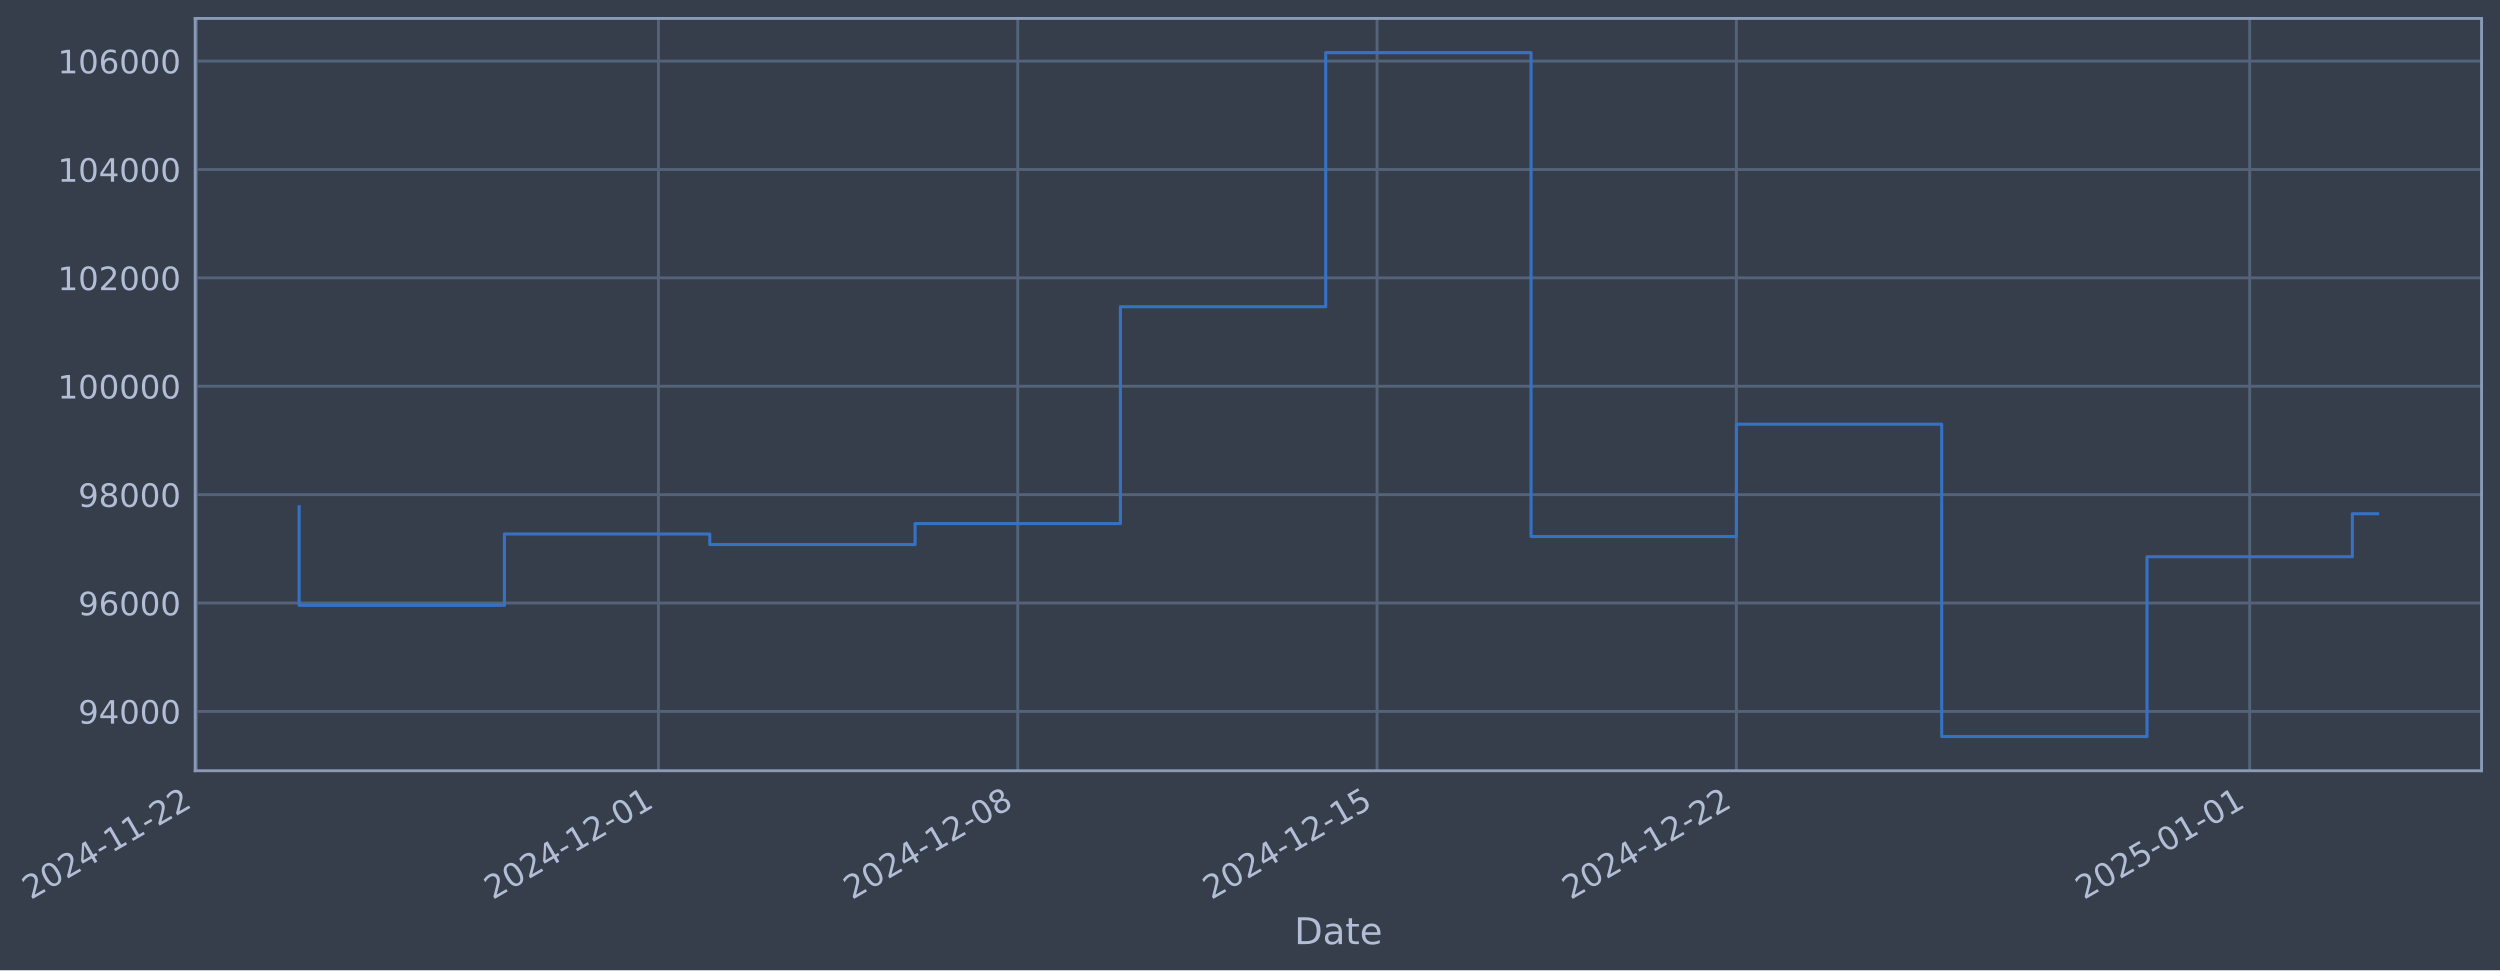
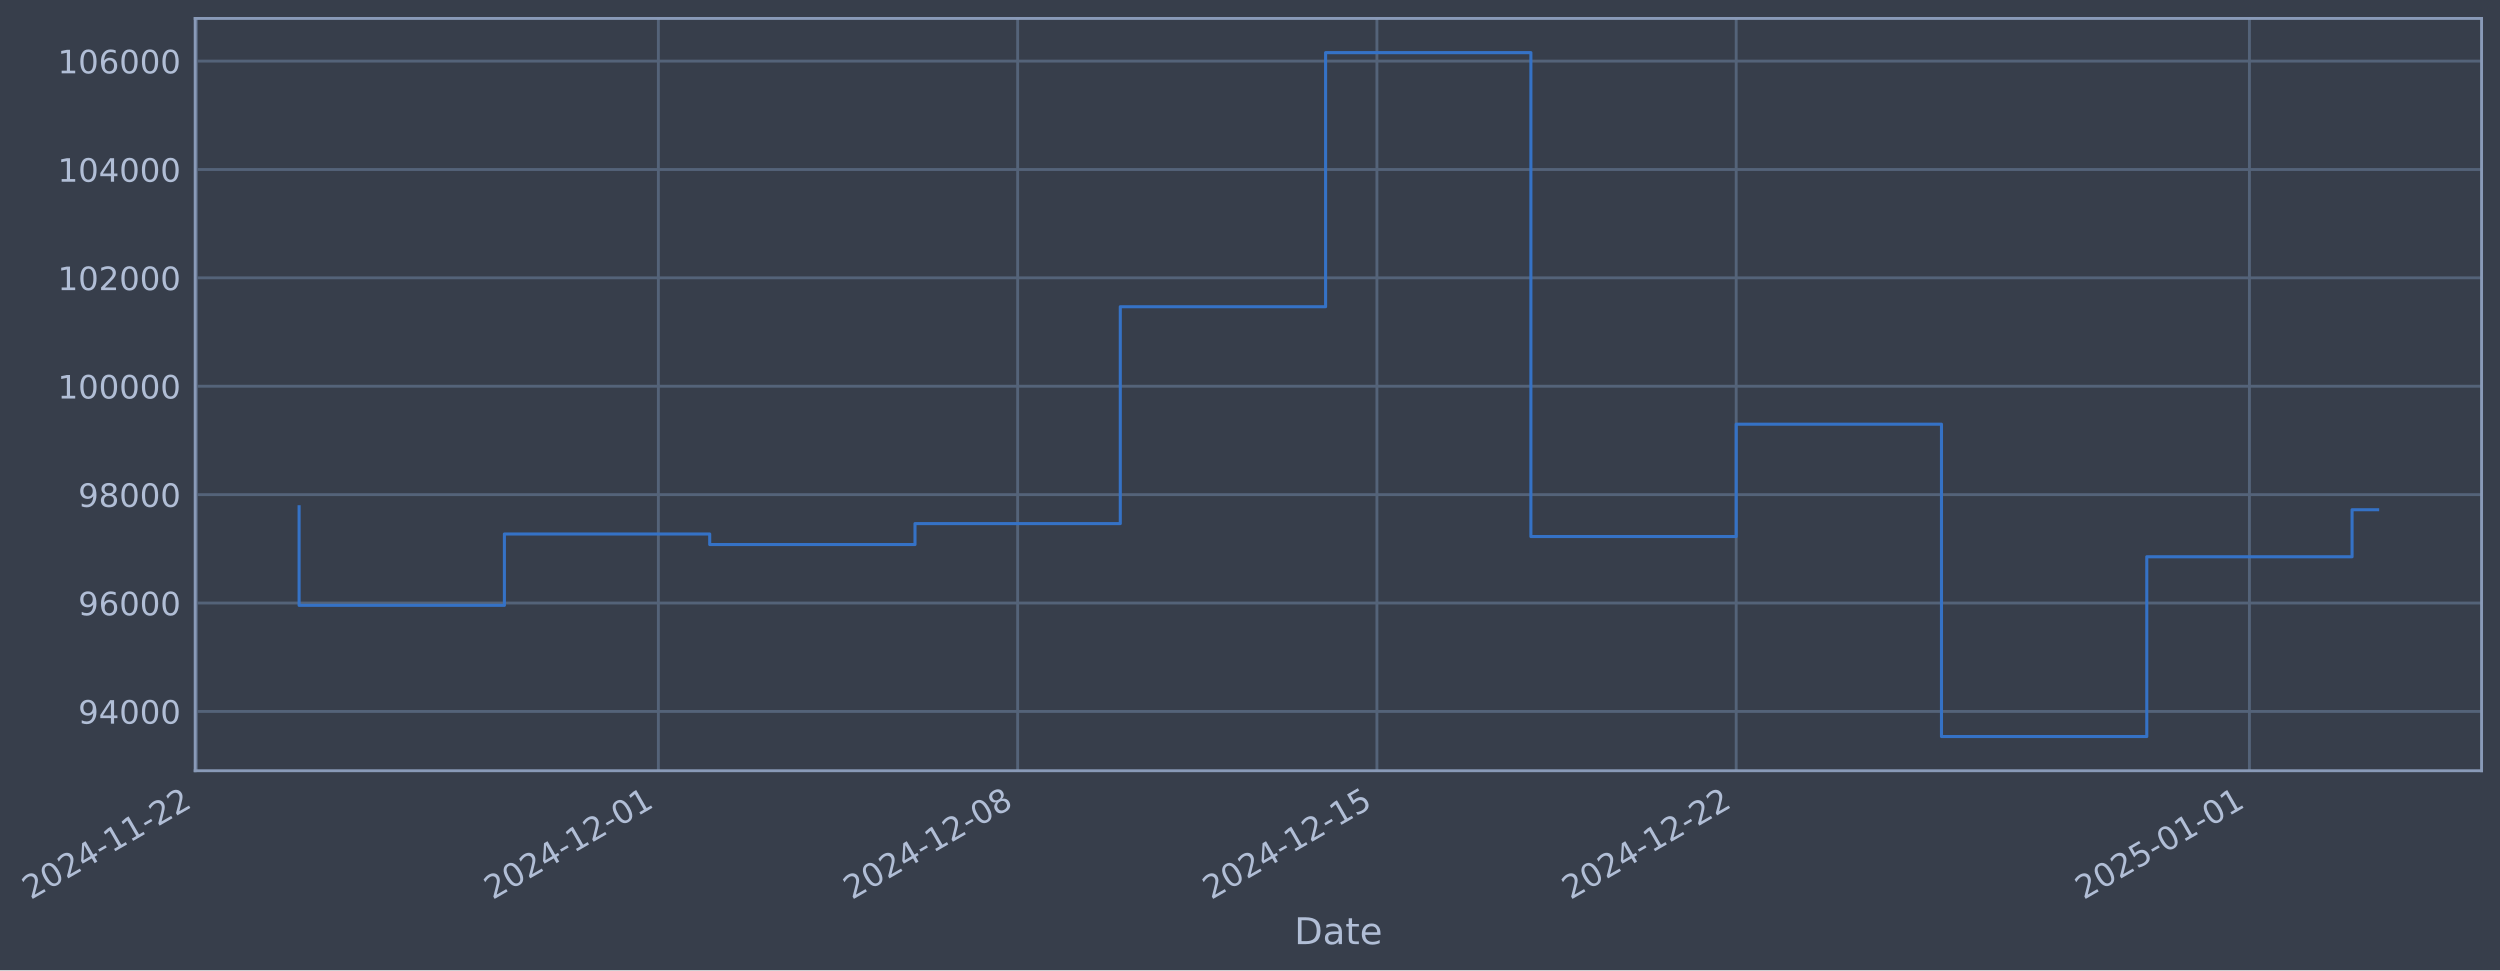
- <svg xmlns="http://www.w3.org/2000/svg" xmlns:xlink="http://www.w3.org/1999/xlink" width="976.219pt" height="378.87pt" viewBox="0 0 976.219 378.87" version="1.1">
+ <svg xmlns="http://www.w3.org/2000/svg" xmlns:xlink="http://www.w3.org/1999/xlink" width="976.214pt" height="378.87pt" viewBox="0 0 976.214 378.87" version="1.1">
  <defs>
    <style type="text/css">*{stroke-linejoin: round; stroke-linecap: butt}</style>
  </defs>
  <g id="figure_1">
    <g id="patch_1">
-       <path d="M 0 378.87  L 976.219 378.87  L 976.219 0  L 0 0  z " style="fill: #373e4b" />
+       <path d="M 0 378.87  L 976.214 378.87  L 976.214 0  L 0 0  z " style="fill: #373e4b" />
    </g>
    <g id="axes_1">
      <g id="patch_2">
-         <path d="M 76.219 300.96  L 969.019 300.96  L 969.019 7.2  L 76.219 7.2  z " style="fill: #373e4b" />
+         <path d="M 76.214 300.96  L 969.014 300.96  L 969.014 7.2  L 76.214 7.2  z " style="fill: #373e4b" />
      </g>
      <g id="matplotlib.axis_1">
        <g id="xtick_1">
          <g id="line2d_1">
-             <path d="M 76.713 300.96  L 76.713 7.2  " clip-path="url(#pb4971ff08d)" style="fill: none; stroke: #546379; stroke-width: 1.12; stroke-linecap: square" />
+             <path d="M 76.713 300.96  L 76.713 7.2  " clip-path="url(#p6cf3d0383f)" style="fill: none; stroke: #546379; stroke-width: 1.12; stroke-linecap: square" />
          </g>
          <g id="line2d_2" />
          <g id="text_1">
            <g style="fill: #b1bed6" transform="translate(11.98702 351.4642) rotate(-30) scale(0.126 -0.126)">
              <defs>
                <path id="DejaVuSans-32" d="M 1228 531  L 3431 531  L 3431 0  L 469 0  L 469 531  Q 828 903 1448 1529  Q 2069 2156 2228 2338  Q 2531 2678 2651 2914  Q 2772 3150 2772 3378  Q 2772 3750 2511 3984  Q 2250 4219 1831 4219  Q 1534 4219 1204 4116  Q 875 4013 500 3803  L 500 4441  Q 881 4594 1212 4672  Q 1544 4750 1819 4750  Q 2544 4750 2975 4387  Q 3406 4025 3406 3419  Q 3406 3131 3298 2873  Q 3191 2616 2906 2266  Q 2828 2175 2409 1742  Q 1991 1309 1228 531  z " transform="scale(0.015625)" />
                <path id="DejaVuSans-30" d="M 2034 4250  Q 1547 4250 1301 3770  Q 1056 3291 1056 2328  Q 1056 1369 1301 889  Q 1547 409 2034 409  Q 2525 409 2770 889  Q 3016 1369 3016 2328  Q 3016 3291 2770 3770  Q 2525 4250 2034 4250  z M 2034 4750  Q 2819 4750 3233 4129  Q 3647 3509 3647 2328  Q 3647 1150 3233 529  Q 2819 -91 2034 -91  Q 1250 -91 836 529  Q 422 1150 422 2328  Q 422 3509 836 4129  Q 1250 4750 2034 4750  z " transform="scale(0.015625)" />
                <path id="DejaVuSans-34" d="M 2419 4116  L 825 1625  L 2419 1625  L 2419 4116  z M 2253 4666  L 3047 4666  L 3047 1625  L 3713 1625  L 3713 1100  L 3047 1100  L 3047 0  L 2419 0  L 2419 1100  L 313 1100  L 313 1709  L 2253 4666  z " transform="scale(0.015625)" />
                <path id="DejaVuSans-2d" d="M 313 2009  L 1997 2009  L 1997 1497  L 313 1497  L 313 2009  z " transform="scale(0.015625)" />
                <path id="DejaVuSans-31" d="M 794 531  L 1825 531  L 1825 4091  L 703 3866  L 703 4441  L 1819 4666  L 2450 4666  L 2450 531  L 3481 531  L 3481 0  L 794 0  L 794 531  z " transform="scale(0.015625)" />
              </defs>
              <use xlink:href="#DejaVuSans-32" />
              <use xlink:href="#DejaVuSans-30" transform="translate(63.62305 0)" />
              <use xlink:href="#DejaVuSans-32" transform="translate(127.2461 0)" />
              <use xlink:href="#DejaVuSans-34" transform="translate(190.8691 0)" />
              <use xlink:href="#DejaVuSans-2d" transform="translate(254.4922 0)" />
              <use xlink:href="#DejaVuSans-31" transform="translate(290.5762 0)" />
              <use xlink:href="#DejaVuSans-31" transform="translate(354.1992 0)" />
              <use xlink:href="#DejaVuSans-2d" transform="translate(417.8223 0)" />
              <use xlink:href="#DejaVuSans-32" transform="translate(453.9062 0)" />
              <use xlink:href="#DejaVuSans-32" transform="translate(517.5293 0)" />
            </g>
          </g>
        </g>
        <g id="xtick_2">
          <g id="line2d_3">
-             <path d="M 257.109 300.96  L 257.109 7.2  " clip-path="url(#pb4971ff08d)" style="fill: none; stroke: #546379; stroke-width: 1.12; stroke-linecap: square" />
+             <path d="M 257.085 300.96  L 257.085 7.2  " clip-path="url(#p6cf3d0383f)" style="fill: none; stroke: #546379; stroke-width: 1.12; stroke-linecap: square" />
          </g>
          <g id="line2d_4" />
          <g id="text_2">
-             <g style="fill: #b1bed6" transform="translate(192.3834 351.4642) rotate(-30) scale(0.126 -0.126)">
+             <g style="fill: #b1bed6" transform="translate(192.3597 351.4642) rotate(-30) scale(0.126 -0.126)">
              <use xlink:href="#DejaVuSans-32" />
              <use xlink:href="#DejaVuSans-30" transform="translate(63.62305 0)" />
              <use xlink:href="#DejaVuSans-32" transform="translate(127.2461 0)" />
              <use xlink:href="#DejaVuSans-34" transform="translate(190.8691 0)" />
              <use xlink:href="#DejaVuSans-2d" transform="translate(254.4922 0)" />
              <use xlink:href="#DejaVuSans-31" transform="translate(290.5762 0)" />
              <use xlink:href="#DejaVuSans-32" transform="translate(354.1992 0)" />
              <use xlink:href="#DejaVuSans-2d" transform="translate(417.8223 0)" />
              <use xlink:href="#DejaVuSans-30" transform="translate(453.9062 0)" />
              <use xlink:href="#DejaVuSans-31" transform="translate(517.5293 0)" />
            </g>
          </g>
        </g>
        <g id="xtick_3">
          <g id="line2d_5">
-             <path d="M 397.417 300.96  L 397.417 7.2  " clip-path="url(#pb4971ff08d)" style="fill: none; stroke: #546379; stroke-width: 1.12; stroke-linecap: square" />
+             <path d="M 397.375 300.96  L 397.375 7.2  " clip-path="url(#p6cf3d0383f)" style="fill: none; stroke: #546379; stroke-width: 1.12; stroke-linecap: square" />
          </g>
          <g id="line2d_6" />
          <g id="text_3">
-             <g style="fill: #b1bed6" transform="translate(332.6918 351.4642) rotate(-30) scale(0.126 -0.126)">
+             <g style="fill: #b1bed6" transform="translate(332.6495 351.4642) rotate(-30) scale(0.126 -0.126)">
              <defs>
                <path id="DejaVuSans-38" d="M 2034 2216  Q 1584 2216 1326 1975  Q 1069 1734 1069 1313  Q 1069 891 1326 650  Q 1584 409 2034 409  Q 2484 409 2743 651  Q 3003 894 3003 1313  Q 3003 1734 2745 1975  Q 2488 2216 2034 2216  z M 1403 2484  Q 997 2584 770 2862  Q 544 3141 544 3541  Q 544 4100 942 4425  Q 1341 4750 2034 4750  Q 2731 4750 3128 4425  Q 3525 4100 3525 3541  Q 3525 3141 3298 2862  Q 3072 2584 2669 2484  Q 3125 2378 3379 2068  Q 3634 1759 3634 1313  Q 3634 634 3220 271  Q 2806 -91 2034 -91  Q 1263 -91 848 271  Q 434 634 434 1313  Q 434 1759 690 2068  Q 947 2378 1403 2484  z M 1172 3481  Q 1172 3119 1398 2916  Q 1625 2713 2034 2713  Q 2441 2713 2670 2916  Q 2900 3119 2900 3481  Q 2900 3844 2670 4047  Q 2441 4250 2034 4250  Q 1625 4250 1398 4047  Q 1172 3844 1172 3481  z " transform="scale(0.015625)" />
              </defs>
              <use xlink:href="#DejaVuSans-32" />
              <use xlink:href="#DejaVuSans-30" transform="translate(63.62305 0)" />
              <use xlink:href="#DejaVuSans-32" transform="translate(127.2461 0)" />
              <use xlink:href="#DejaVuSans-34" transform="translate(190.8691 0)" />
              <use xlink:href="#DejaVuSans-2d" transform="translate(254.4922 0)" />
              <use xlink:href="#DejaVuSans-31" transform="translate(290.5762 0)" />
              <use xlink:href="#DejaVuSans-32" transform="translate(354.1992 0)" />
              <use xlink:href="#DejaVuSans-2d" transform="translate(417.8223 0)" />
              <use xlink:href="#DejaVuSans-30" transform="translate(453.9062 0)" />
              <use xlink:href="#DejaVuSans-38" transform="translate(517.5293 0)" />
            </g>
          </g>
        </g>
        <g id="xtick_4">
          <g id="line2d_7">
-             <path d="M 537.726 300.96  L 537.726 7.2  " clip-path="url(#pb4971ff08d)" style="fill: none; stroke: #546379; stroke-width: 1.12; stroke-linecap: square" />
+             <path d="M 537.665 300.96  L 537.665 7.2  " clip-path="url(#p6cf3d0383f)" style="fill: none; stroke: #546379; stroke-width: 1.12; stroke-linecap: square" />
          </g>
          <g id="line2d_8" />
          <g id="text_4">
-             <g style="fill: #b1bed6" transform="translate(473.0001 351.4642) rotate(-30) scale(0.126 -0.126)">
+             <g style="fill: #b1bed6" transform="translate(472.9394 351.4642) rotate(-30) scale(0.126 -0.126)">
              <defs>
                <path id="DejaVuSans-35" d="M 691 4666  L 3169 4666  L 3169 4134  L 1269 4134  L 1269 2991  Q 1406 3038 1543 3061  Q 1681 3084 1819 3084  Q 2600 3084 3056 2656  Q 3513 2228 3513 1497  Q 3513 744 3044 326  Q 2575 -91 1722 -91  Q 1428 -91 1123 -41  Q 819 9 494 109  L 494 744  Q 775 591 1075 516  Q 1375 441 1709 441  Q 2250 441 2565 725  Q 2881 1009 2881 1497  Q 2881 1984 2565 2268  Q 2250 2553 1709 2553  Q 1456 2553 1204 2497  Q 953 2441 691 2322  L 691 4666  z " transform="scale(0.015625)" />
              </defs>
              <use xlink:href="#DejaVuSans-32" />
              <use xlink:href="#DejaVuSans-30" transform="translate(63.62305 0)" />
              <use xlink:href="#DejaVuSans-32" transform="translate(127.2461 0)" />
              <use xlink:href="#DejaVuSans-34" transform="translate(190.8691 0)" />
              <use xlink:href="#DejaVuSans-2d" transform="translate(254.4922 0)" />
              <use xlink:href="#DejaVuSans-31" transform="translate(290.5762 0)" />
              <use xlink:href="#DejaVuSans-32" transform="translate(354.1992 0)" />
              <use xlink:href="#DejaVuSans-2d" transform="translate(417.8223 0)" />
              <use xlink:href="#DejaVuSans-31" transform="translate(453.9062 0)" />
              <use xlink:href="#DejaVuSans-35" transform="translate(517.5293 0)" />
            </g>
          </g>
        </g>
        <g id="xtick_5">
          <g id="line2d_9">
-             <path d="M 678.034 300.96  L 678.034 7.2  " clip-path="url(#pb4971ff08d)" style="fill: none; stroke: #546379; stroke-width: 1.12; stroke-linecap: square" />
+             <path d="M 677.955 300.96  L 677.955 7.2  " clip-path="url(#p6cf3d0383f)" style="fill: none; stroke: #546379; stroke-width: 1.12; stroke-linecap: square" />
          </g>
          <g id="line2d_10" />
          <g id="text_5">
-             <g style="fill: #b1bed6" transform="translate(613.3084 351.4642) rotate(-30) scale(0.126 -0.126)">
+             <g style="fill: #b1bed6" transform="translate(613.2292 351.4642) rotate(-30) scale(0.126 -0.126)">
              <use xlink:href="#DejaVuSans-32" />
              <use xlink:href="#DejaVuSans-30" transform="translate(63.62305 0)" />
              <use xlink:href="#DejaVuSans-32" transform="translate(127.2461 0)" />
              <use xlink:href="#DejaVuSans-34" transform="translate(190.8691 0)" />
              <use xlink:href="#DejaVuSans-2d" transform="translate(254.4922 0)" />
              <use xlink:href="#DejaVuSans-31" transform="translate(290.5762 0)" />
              <use xlink:href="#DejaVuSans-32" transform="translate(354.1992 0)" />
              <use xlink:href="#DejaVuSans-2d" transform="translate(417.8223 0)" />
              <use xlink:href="#DejaVuSans-32" transform="translate(453.9062 0)" />
              <use xlink:href="#DejaVuSans-32" transform="translate(517.5293 0)" />
            </g>
          </g>
        </g>
        <g id="xtick_6">
          <g id="line2d_11">
-             <path d="M 878.474 300.96  L 878.474 7.2  " clip-path="url(#pb4971ff08d)" style="fill: none; stroke: #546379; stroke-width: 1.12; stroke-linecap: square" />
+             <path d="M 878.369 300.96  L 878.369 7.2  " clip-path="url(#p6cf3d0383f)" style="fill: none; stroke: #546379; stroke-width: 1.12; stroke-linecap: square" />
          </g>
          <g id="line2d_12" />
          <g id="text_6">
-             <g style="fill: #b1bed6" transform="translate(813.7489 351.4642) rotate(-30) scale(0.126 -0.126)">
+             <g style="fill: #b1bed6" transform="translate(813.6433 351.4642) rotate(-30) scale(0.126 -0.126)">
              <use xlink:href="#DejaVuSans-32" />
              <use xlink:href="#DejaVuSans-30" transform="translate(63.62305 0)" />
              <use xlink:href="#DejaVuSans-32" transform="translate(127.2461 0)" />
              <use xlink:href="#DejaVuSans-35" transform="translate(190.8691 0)" />
              <use xlink:href="#DejaVuSans-2d" transform="translate(254.4922 0)" />
              <use xlink:href="#DejaVuSans-30" transform="translate(290.5762 0)" />
              <use xlink:href="#DejaVuSans-31" transform="translate(354.1992 0)" />
              <use xlink:href="#DejaVuSans-2d" transform="translate(417.8223 0)" />
              <use xlink:href="#DejaVuSans-30" transform="translate(453.9062 0)" />
              <use xlink:href="#DejaVuSans-31" transform="translate(517.5293 0)" />
            </g>
          </g>
        </g>
        <g id="text_7">
-           <g style="fill: #b1bed6" transform="translate(505.4097 368.6753) scale(0.144 -0.144)">
+           <g style="fill: #b1bed6" transform="translate(505.4044 368.6753) scale(0.144 -0.144)">
            <defs>
              <path id="DejaVuSans-44" d="M 1259 4147  L 1259 519  L 2022 519  Q 2988 519 3436 956  Q 3884 1394 3884 2338  Q 3884 3275 3436 3711  Q 2988 4147 2022 4147  L 1259 4147  z M 628 4666  L 1925 4666  Q 3281 4666 3915 4102  Q 4550 3538 4550 2338  Q 4550 1131 3912 565  Q 3275 0 1925 0  L 628 0  L 628 4666  z " transform="scale(0.015625)" />
              <path id="DejaVuSans-61" d="M 2194 1759  Q 1497 1759 1228 1600  Q 959 1441 959 1056  Q 959 750 1161 570  Q 1363 391 1709 391  Q 2188 391 2477 730  Q 2766 1069 2766 1631  L 2766 1759  L 2194 1759  z M 3341 1997  L 3341 0  L 2766 0  L 2766 531  Q 2569 213 2275 61  Q 1981 -91 1556 -91  Q 1019 -91 701 211  Q 384 513 384 1019  Q 384 1609 779 1909  Q 1175 2209 1959 2209  L 2766 2209  L 2766 2266  Q 2766 2663 2505 2880  Q 2244 3097 1772 3097  Q 1472 3097 1187 3025  Q 903 2953 641 2809  L 641 3341  Q 956 3463 1253 3523  Q 1550 3584 1831 3584  Q 2591 3584 2966 3190  Q 3341 2797 3341 1997  z " transform="scale(0.015625)" />
              <path id="DejaVuSans-74" d="M 1172 4494  L 1172 3500  L 2356 3500  L 2356 3053  L 1172 3053  L 1172 1153  Q 1172 725 1289 603  Q 1406 481 1766 481  L 2356 481  L 2356 0  L 1766 0  Q 1100 0 847 248  Q 594 497 594 1153  L 594 3053  L 172 3053  L 172 3500  L 594 3500  L 594 4494  L 1172 4494  z " transform="scale(0.015625)" />
              <path id="DejaVuSans-65" d="M 3597 1894  L 3597 1613  L 953 1613  Q 991 1019 1311 708  Q 1631 397 2203 397  Q 2534 397 2845 478  Q 3156 559 3463 722  L 3463 178  Q 3153 47 2828 -22  Q 2503 -91 2169 -91  Q 1331 -91 842 396  Q 353 884 353 1716  Q 353 2575 817 3079  Q 1281 3584 2069 3584  Q 2775 3584 3186 3129  Q 3597 2675 3597 1894  z M 3022 2063  Q 3016 2534 2758 2815  Q 2500 3097 2075 3097  Q 1594 3097 1305 2825  Q 1016 2553 972 2059  L 3022 2063  z " transform="scale(0.015625)" />
            </defs>
            <use xlink:href="#DejaVuSans-44" />
            <use xlink:href="#DejaVuSans-61" transform="translate(77.00195 0)" />
            <use xlink:href="#DejaVuSans-74" transform="translate(138.2812 0)" />
            <use xlink:href="#DejaVuSans-65" transform="translate(177.4902 0)" />
          </g>
        </g>
      </g>
      <g id="matplotlib.axis_2">
        <g id="ytick_1">
          <g id="line2d_13">
-             <path d="M 76.219 277.797  L 969.019 277.797  " clip-path="url(#pb4971ff08d)" style="fill: none; stroke: #546379; stroke-width: 1.12; stroke-linecap: square" />
+             <path d="M 76.214 277.797  L 969.014 277.797  " clip-path="url(#p6cf3d0383f)" style="fill: none; stroke: #546379; stroke-width: 1.12; stroke-linecap: square" />
          </g>
          <g id="line2d_14" />
          <g id="text_8">
-             <g style="fill: #b1bed6" transform="translate(30.53505 282.5841) scale(0.126 -0.126)">
+             <g style="fill: #b1bed6" transform="translate(30.52977 282.5841) scale(0.126 -0.126)">
              <defs>
                <path id="DejaVuSans-39" d="M 703 97  L 703 672  Q 941 559 1184 500  Q 1428 441 1663 441  Q 2288 441 2617 861  Q 2947 1281 2994 2138  Q 2813 1869 2534 1725  Q 2256 1581 1919 1581  Q 1219 1581 811 2004  Q 403 2428 403 3163  Q 403 3881 828 4315  Q 1253 4750 1959 4750  Q 2769 4750 3195 4129  Q 3622 3509 3622 2328  Q 3622 1225 3098 567  Q 2575 -91 1691 -91  Q 1453 -91 1209 -44  Q 966 3 703 97  z M 1959 2075  Q 2384 2075 2632 2365  Q 2881 2656 2881 3163  Q 2881 3666 2632 3958  Q 2384 4250 1959 4250  Q 1534 4250 1286 3958  Q 1038 3666 1038 3163  Q 1038 2656 1286 2365  Q 1534 2075 1959 2075  z " transform="scale(0.015625)" />
              </defs>
              <use xlink:href="#DejaVuSans-39" />
              <use xlink:href="#DejaVuSans-34" transform="translate(63.62305 0)" />
              <use xlink:href="#DejaVuSans-30" transform="translate(127.2461 0)" />
              <use xlink:href="#DejaVuSans-30" transform="translate(190.8691 0)" />
              <use xlink:href="#DejaVuSans-30" transform="translate(254.4922 0)" />
            </g>
          </g>
        </g>
        <g id="ytick_2">
          <g id="line2d_15">
-             <path d="M 76.219 235.473  L 969.019 235.473  " clip-path="url(#pb4971ff08d)" style="fill: none; stroke: #546379; stroke-width: 1.12; stroke-linecap: square" />
+             <path d="M 76.214 235.473  L 969.014 235.473  " clip-path="url(#p6cf3d0383f)" style="fill: none; stroke: #546379; stroke-width: 1.12; stroke-linecap: square" />
          </g>
          <g id="line2d_16" />
          <g id="text_9">
-             <g style="fill: #b1bed6" transform="translate(30.53505 240.2602) scale(0.126 -0.126)">
+             <g style="fill: #b1bed6" transform="translate(30.52977 240.2602) scale(0.126 -0.126)">
              <defs>
                <path id="DejaVuSans-36" d="M 2113 2584  Q 1688 2584 1439 2293  Q 1191 2003 1191 1497  Q 1191 994 1439 701  Q 1688 409 2113 409  Q 2538 409 2786 701  Q 3034 994 3034 1497  Q 3034 2003 2786 2293  Q 2538 2584 2113 2584  z M 3366 4563  L 3366 3988  Q 3128 4100 2886 4159  Q 2644 4219 2406 4219  Q 1781 4219 1451 3797  Q 1122 3375 1075 2522  Q 1259 2794 1537 2939  Q 1816 3084 2150 3084  Q 2853 3084 3261 2657  Q 3669 2231 3669 1497  Q 3669 778 3244 343  Q 2819 -91 2113 -91  Q 1303 -91 875 529  Q 447 1150 447 2328  Q 447 3434 972 4092  Q 1497 4750 2381 4750  Q 2619 4750 2861 4703  Q 3103 4656 3366 4563  z " transform="scale(0.015625)" />
              </defs>
              <use xlink:href="#DejaVuSans-39" />
              <use xlink:href="#DejaVuSans-36" transform="translate(63.62305 0)" />
              <use xlink:href="#DejaVuSans-30" transform="translate(127.2461 0)" />
              <use xlink:href="#DejaVuSans-30" transform="translate(190.8691 0)" />
              <use xlink:href="#DejaVuSans-30" transform="translate(254.4922 0)" />
            </g>
          </g>
        </g>
        <g id="ytick_3">
          <g id="line2d_17">
-             <path d="M 76.219 193.149  L 969.019 193.149  " clip-path="url(#pb4971ff08d)" style="fill: none; stroke: #546379; stroke-width: 1.12; stroke-linecap: square" />
+             <path d="M 76.214 193.149  L 969.014 193.149  " clip-path="url(#p6cf3d0383f)" style="fill: none; stroke: #546379; stroke-width: 1.12; stroke-linecap: square" />
          </g>
          <g id="line2d_18" />
          <g id="text_10">
-             <g style="fill: #b1bed6" transform="translate(30.53505 197.9364) scale(0.126 -0.126)">
+             <g style="fill: #b1bed6" transform="translate(30.52977 197.9364) scale(0.126 -0.126)">
              <use xlink:href="#DejaVuSans-39" />
              <use xlink:href="#DejaVuSans-38" transform="translate(63.62305 0)" />
              <use xlink:href="#DejaVuSans-30" transform="translate(127.2461 0)" />
              <use xlink:href="#DejaVuSans-30" transform="translate(190.8691 0)" />
              <use xlink:href="#DejaVuSans-30" transform="translate(254.4922 0)" />
            </g>
          </g>
        </g>
        <g id="ytick_4">
          <g id="line2d_19">
-             <path d="M 76.219 150.826  L 969.019 150.826  " clip-path="url(#pb4971ff08d)" style="fill: none; stroke: #546379; stroke-width: 1.12; stroke-linecap: square" />
+             <path d="M 76.214 150.826  L 969.014 150.826  " clip-path="url(#p6cf3d0383f)" style="fill: none; stroke: #546379; stroke-width: 1.12; stroke-linecap: square" />
          </g>
          <g id="line2d_20" />
          <g id="text_11">
-             <g style="fill: #b1bed6" transform="translate(22.5183 155.6126) scale(0.126 -0.126)">
+             <g style="fill: #b1bed6" transform="translate(22.51302 155.6126) scale(0.126 -0.126)">
              <use xlink:href="#DejaVuSans-31" />
              <use xlink:href="#DejaVuSans-30" transform="translate(63.62305 0)" />
              <use xlink:href="#DejaVuSans-30" transform="translate(127.2461 0)" />
              <use xlink:href="#DejaVuSans-30" transform="translate(190.8691 0)" />
              <use xlink:href="#DejaVuSans-30" transform="translate(254.4922 0)" />
              <use xlink:href="#DejaVuSans-30" transform="translate(318.1152 0)" />
            </g>
          </g>
        </g>
        <g id="ytick_5">
          <g id="line2d_21">
-             <path d="M 76.219 108.502  L 969.019 108.502  " clip-path="url(#pb4971ff08d)" style="fill: none; stroke: #546379; stroke-width: 1.12; stroke-linecap: square" />
+             <path d="M 76.214 108.502  L 969.014 108.502  " clip-path="url(#p6cf3d0383f)" style="fill: none; stroke: #546379; stroke-width: 1.12; stroke-linecap: square" />
          </g>
          <g id="line2d_22" />
          <g id="text_12">
-             <g style="fill: #b1bed6" transform="translate(22.5183 113.2888) scale(0.126 -0.126)">
+             <g style="fill: #b1bed6" transform="translate(22.51302 113.2888) scale(0.126 -0.126)">
              <use xlink:href="#DejaVuSans-31" />
              <use xlink:href="#DejaVuSans-30" transform="translate(63.62305 0)" />
              <use xlink:href="#DejaVuSans-32" transform="translate(127.2461 0)" />
              <use xlink:href="#DejaVuSans-30" transform="translate(190.8691 0)" />
              <use xlink:href="#DejaVuSans-30" transform="translate(254.4922 0)" />
              <use xlink:href="#DejaVuSans-30" transform="translate(318.1152 0)" />
            </g>
          </g>
        </g>
        <g id="ytick_6">
          <g id="line2d_23">
-             <path d="M 76.219 66.178  L 969.019 66.178  " clip-path="url(#pb4971ff08d)" style="fill: none; stroke: #546379; stroke-width: 1.12; stroke-linecap: square" />
+             <path d="M 76.214 66.178  L 969.014 66.178  " clip-path="url(#p6cf3d0383f)" style="fill: none; stroke: #546379; stroke-width: 1.12; stroke-linecap: square" />
          </g>
          <g id="line2d_24" />
          <g id="text_13">
-             <g style="fill: #b1bed6" transform="translate(22.5183 70.96502) scale(0.126 -0.126)">
+             <g style="fill: #b1bed6" transform="translate(22.51302 70.96502) scale(0.126 -0.126)">
              <use xlink:href="#DejaVuSans-31" />
              <use xlink:href="#DejaVuSans-30" transform="translate(63.62305 0)" />
              <use xlink:href="#DejaVuSans-34" transform="translate(127.2461 0)" />
              <use xlink:href="#DejaVuSans-30" transform="translate(190.8691 0)" />
              <use xlink:href="#DejaVuSans-30" transform="translate(254.4922 0)" />
              <use xlink:href="#DejaVuSans-30" transform="translate(318.1152 0)" />
            </g>
          </g>
        </g>
        <g id="ytick_7">
          <g id="line2d_25">
-             <path d="M 76.219 23.854  L 969.019 23.854  " clip-path="url(#pb4971ff08d)" style="fill: none; stroke: #546379; stroke-width: 1.12; stroke-linecap: square" />
+             <path d="M 76.214 23.854  L 969.014 23.854  " clip-path="url(#p6cf3d0383f)" style="fill: none; stroke: #546379; stroke-width: 1.12; stroke-linecap: square" />
          </g>
          <g id="line2d_26" />
          <g id="text_14">
-             <g style="fill: #b1bed6" transform="translate(22.5183 28.64121) scale(0.126 -0.126)">
+             <g style="fill: #b1bed6" transform="translate(22.51302 28.64121) scale(0.126 -0.126)">
              <use xlink:href="#DejaVuSans-31" />
              <use xlink:href="#DejaVuSans-30" transform="translate(63.62305 0)" />
              <use xlink:href="#DejaVuSans-36" transform="translate(127.2461 0)" />
              <use xlink:href="#DejaVuSans-30" transform="translate(190.8691 0)" />
              <use xlink:href="#DejaVuSans-30" transform="translate(254.4922 0)" />
              <use xlink:href="#DejaVuSans-30" transform="translate(318.1152 0)" />
            </g>
          </g>
        </g>
      </g>
      <g id="line2d_27">
-         <path d="M 116.801 197.87  L 116.801 236.383  L 196.977 236.383  L 196.977 208.521  L 277.153 208.521  L 277.153 212.628  L 357.329 212.628  L 357.329 204.459  L 437.505 204.459  L 437.505 119.77  L 517.682 119.77  L 517.682 20.553  L 597.858 20.553  L 597.858 209.517  L 678.034 209.517  L 678.034 165.636  L 758.21 165.636  L 758.21 287.607  L 838.386 287.607  L 838.386 217.409  L 918.563 217.409  L 918.563 200.612  L 928.437 200.612  " clip-path="url(#pb4971ff08d)" style="fill: none; stroke: #3572c6; stroke-width: 1.2; stroke-linecap: square" />
+         <path d="M 116.795 197.87  L 116.795 236.383  L 196.961 236.383  L 196.961 208.521  L 277.127 208.521  L 277.127 212.628  L 357.292 212.628  L 357.292 204.459  L 437.458 204.459  L 437.458 119.77  L 517.623 119.77  L 517.623 20.553  L 597.789 20.553  L 597.789 209.517  L 677.955 209.517  L 677.955 165.636  L 758.12 165.636  L 758.12 287.607  L 838.286 287.607  L 838.286 217.409  L 918.452 217.409  L 918.452 199.052  L 928.432 199.052  " clip-path="url(#p6cf3d0383f)" style="fill: none; stroke: #3572c6; stroke-width: 1.2; stroke-linecap: square" />
      </g>
      <g id="patch_3">
-         <path d="M 76.219 300.96  L 76.219 7.2  " style="fill: none; stroke: #899ab8; stroke-width: 1.12; stroke-linejoin: miter; stroke-linecap: square" />
+         <path d="M 76.214 300.96  L 76.214 7.2  " style="fill: none; stroke: #899ab8; stroke-width: 1.12; stroke-linejoin: miter; stroke-linecap: square" />
      </g>
      <g id="patch_4">
-         <path d="M 969.019 300.96  L 969.019 7.2  " style="fill: none; stroke: #899ab8; stroke-width: 1.12; stroke-linejoin: miter; stroke-linecap: square" />
+         <path d="M 969.014 300.96  L 969.014 7.2  " style="fill: none; stroke: #899ab8; stroke-width: 1.12; stroke-linejoin: miter; stroke-linecap: square" />
      </g>
      <g id="patch_5">
-         <path d="M 76.219 300.96  L 969.019 300.96  " style="fill: none; stroke: #899ab8; stroke-width: 1.12; stroke-linejoin: miter; stroke-linecap: square" />
+         <path d="M 76.214 300.96  L 969.014 300.96  " style="fill: none; stroke: #899ab8; stroke-width: 1.12; stroke-linejoin: miter; stroke-linecap: square" />
      </g>
      <g id="patch_6">
-         <path d="M 76.219 7.2  L 969.019 7.2  " style="fill: none; stroke: #899ab8; stroke-width: 1.12; stroke-linejoin: miter; stroke-linecap: square" />
+         <path d="M 76.214 7.2  L 969.014 7.2  " style="fill: none; stroke: #899ab8; stroke-width: 1.12; stroke-linejoin: miter; stroke-linecap: square" />
      </g>
    </g>
  </g>
  <defs>
-     <clipPath id="pb4971ff08d">
-       <rect x="76.219" y="7.2" width="892.8" height="293.76" />
+     <clipPath id="p6cf3d0383f">
+       <rect x="76.214" y="7.2" width="892.8" height="293.76" />
    </clipPath>
  </defs>
</svg>
